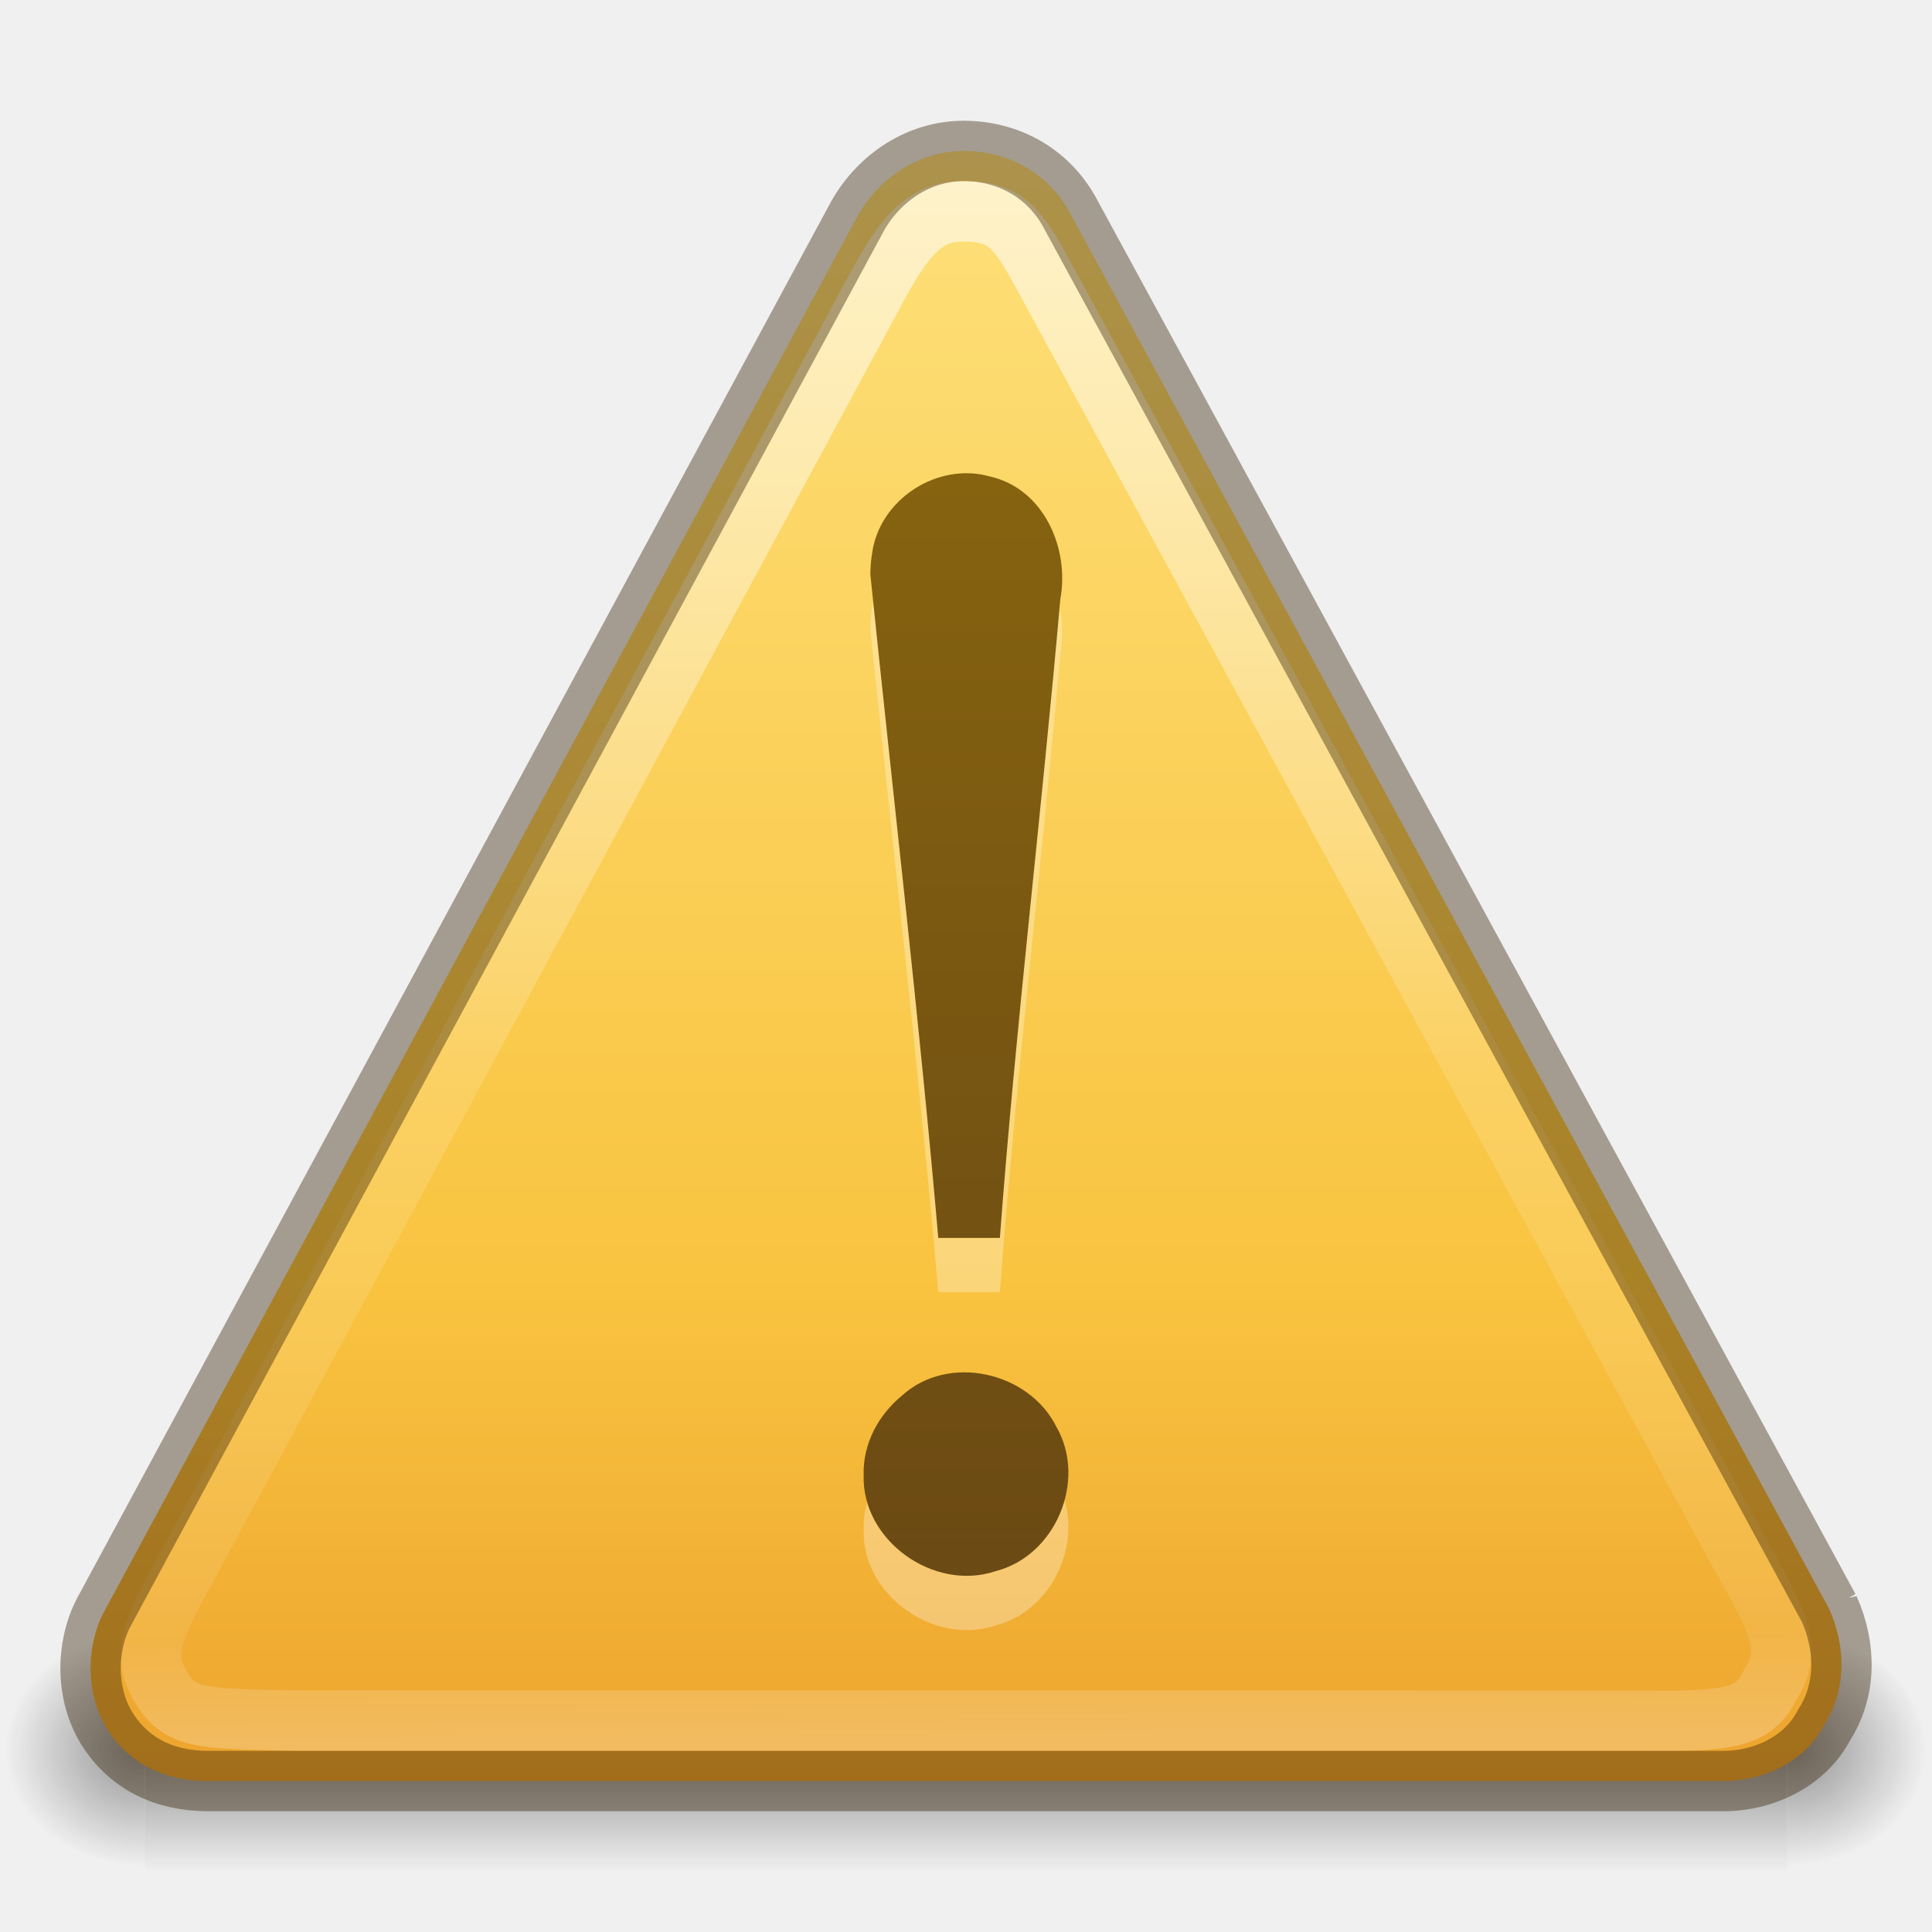
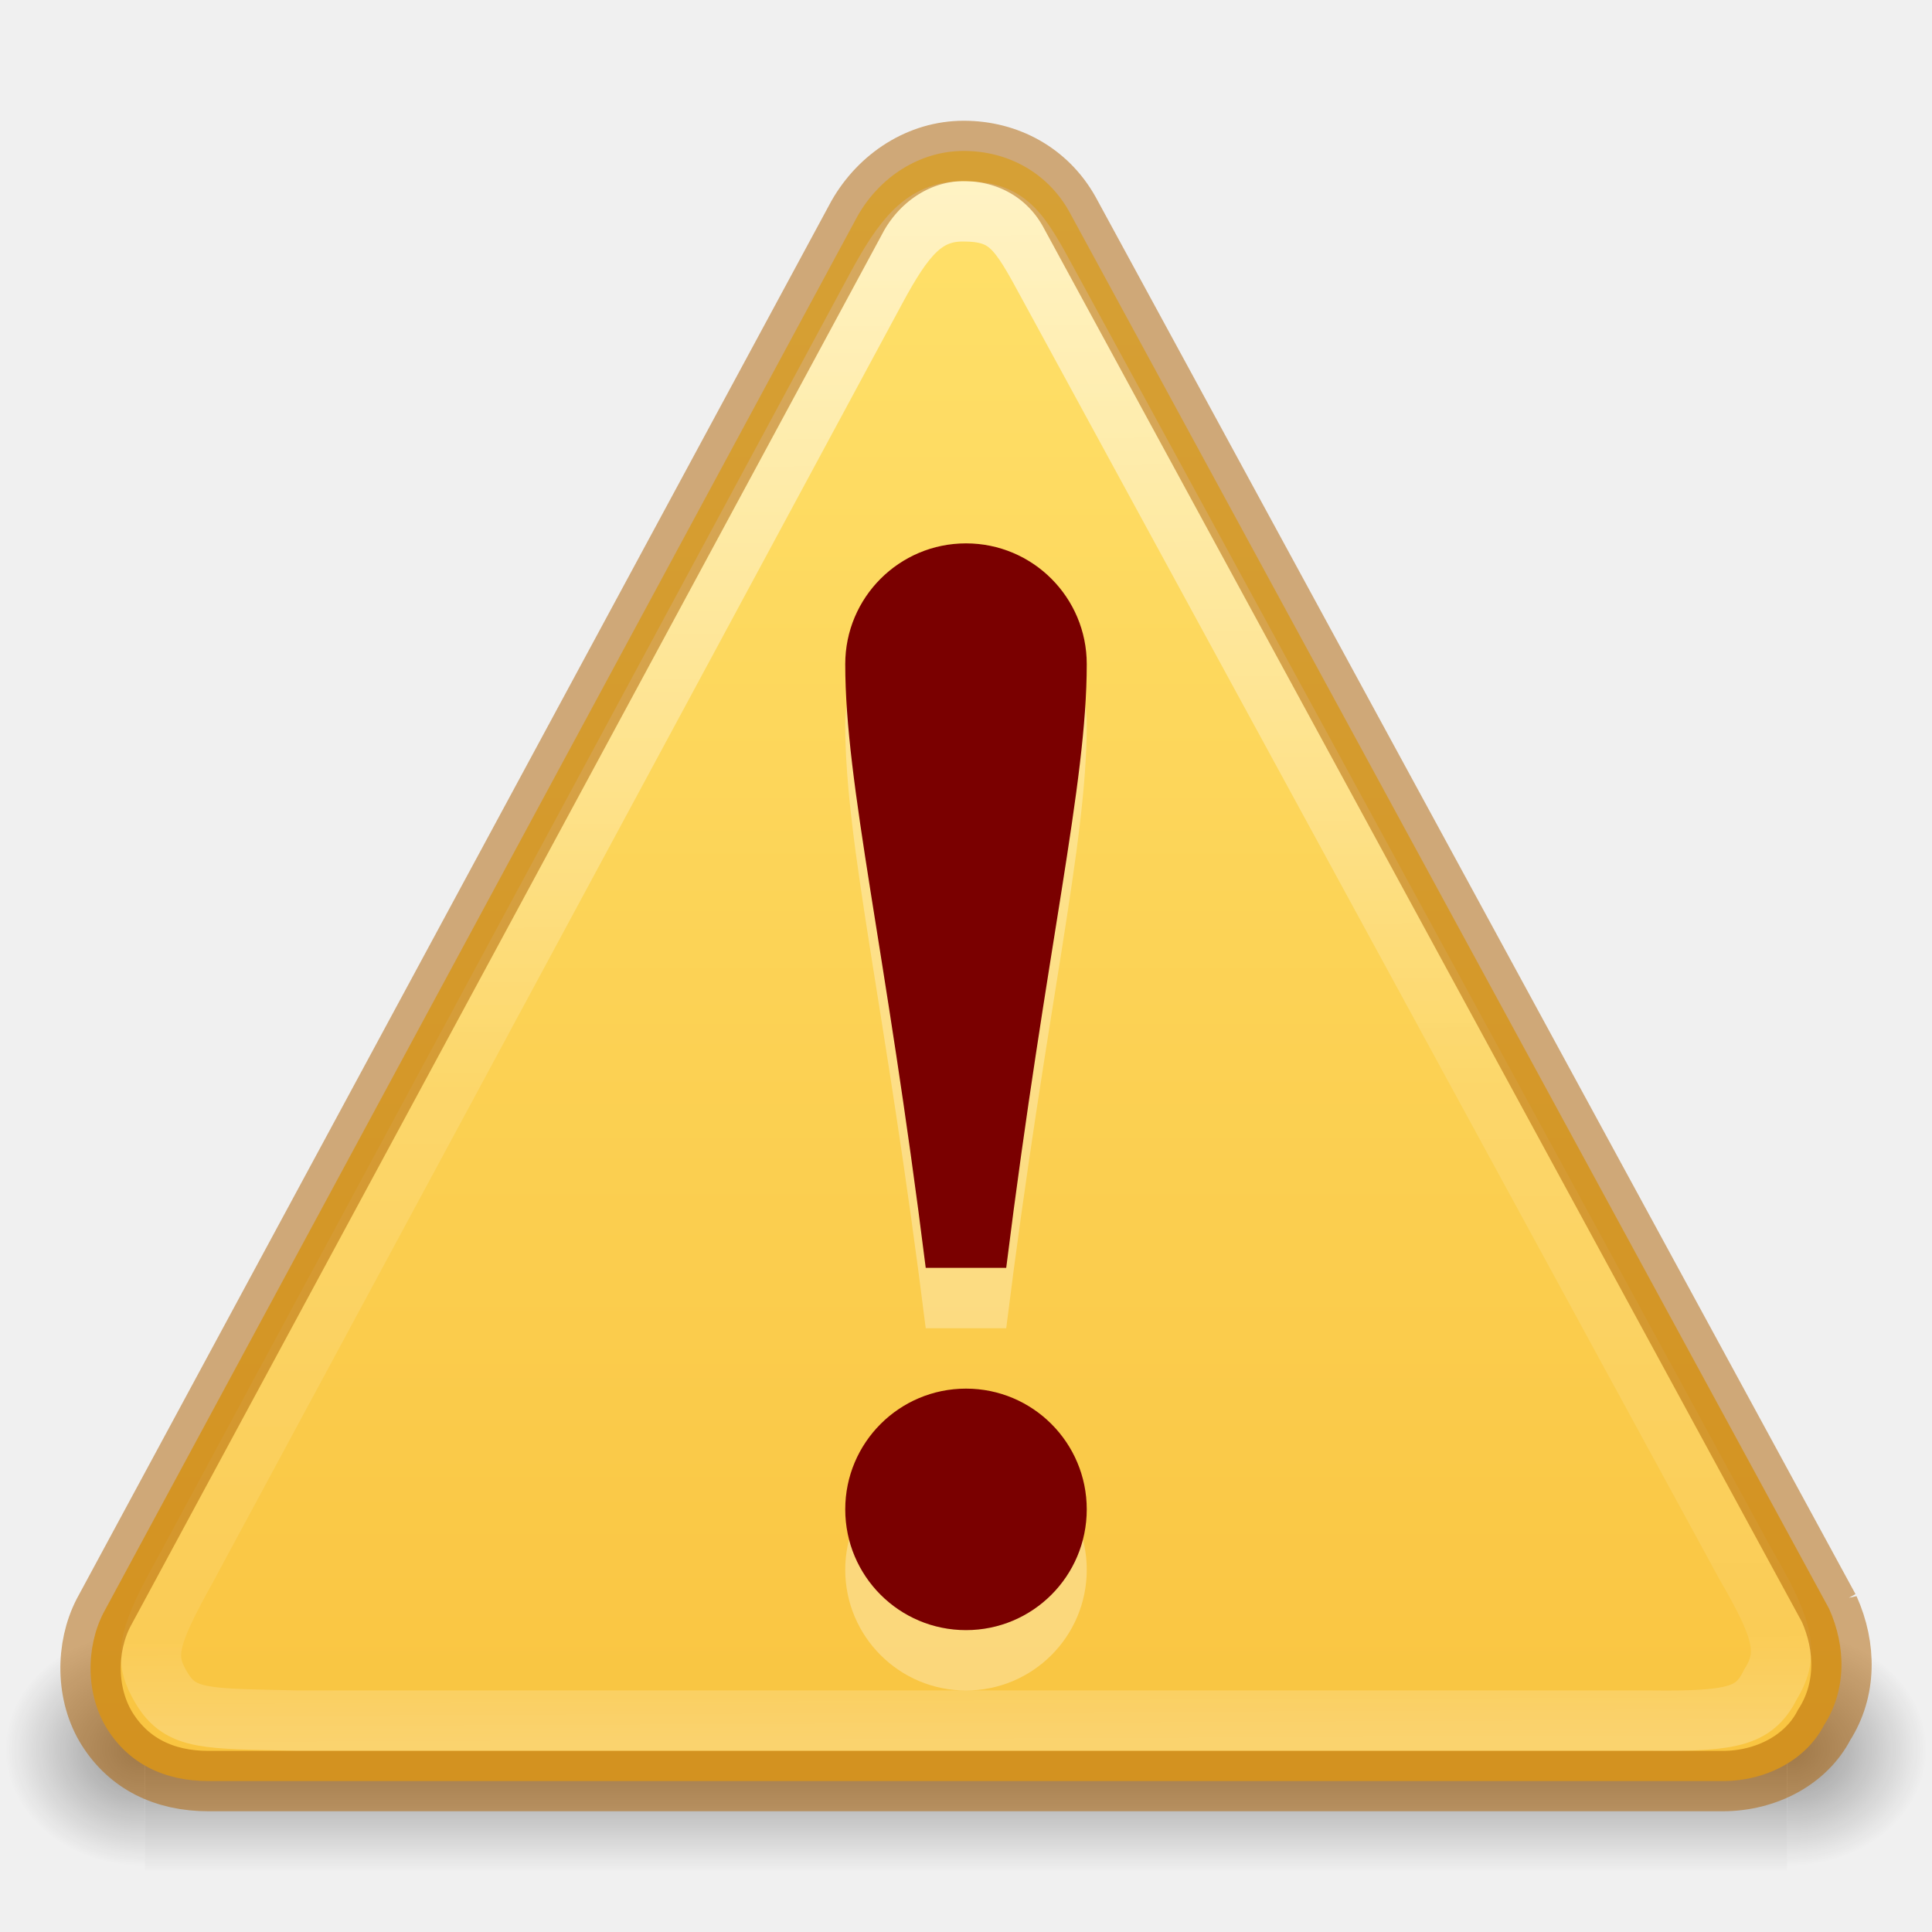
- <svg xmlns="http://www.w3.org/2000/svg" xmlns:xlink="http://www.w3.org/1999/xlink" version="1.1" width="32" height="32" id="svg4057">
+ <svg xmlns="http://www.w3.org/2000/svg" xmlns:xlink="http://www.w3.org/1999/xlink" id="svg4057" height="32" width="32" version="1.1">
  <defs id="defs4059">
-     <linearGradient x1="32.123" y1="17.86" x2="32.123" y2="42.575" id="linearGradient3827" xlink:href="#linearGradient3821" gradientUnits="userSpaceOnUse" />
-     <linearGradient id="linearGradient3821">
-       <stop id="stop3823" style="stop-color:#000000;stop-opacity:1" offset="0" />
-       <stop id="stop3825" style="stop-color:#000000;stop-opacity:0" offset="1" />
+     <linearGradient id="linearGradient3117">
+       <stop offset="0" style="stop-color:#ffffff;stop-opacity:1" id="stop3119" />
+       <stop offset="0.569" style="stop-color:#ffffff;stop-opacity:0.235" id="stop3121" />
+       <stop offset="0.933" style="stop-color:#ffffff;stop-opacity:0.157" id="stop3123" />
+       <stop offset="1" style="stop-color:#ffffff;stop-opacity:0.392" id="stop3125" />
    </linearGradient>
-     <linearGradient x1="30.565" y1="48.084" x2="30.565" y2="53.29" id="linearGradient3794" xlink:href="#linearGradient3788" gradientUnits="userSpaceOnUse" gradientTransform="matrix(1.136364,0,0,1.136364,-3.894484,-7.345439)" />
-     <linearGradient id="linearGradient3788">
-       <stop id="stop3790" style="stop-color:#000000;stop-opacity:1" offset="0" />
-       <stop id="stop3792" style="stop-color:#666666;stop-opacity:0" offset="1" />
-     </linearGradient>
-     <linearGradient x1="44.424" y1="60.535" x2="44.424" y2="-5.497" id="linearGradient3953-9" xlink:href="#linearGradient3856-1-6-5" gradientUnits="userSpaceOnUse" gradientTransform="matrix(1.003485,0,0,1.003485,-13.36108,4.252933)" />
-     <linearGradient id="linearGradient3856-1-6-5">
-       <stop id="stop3858-0-6-4" style="stop-color:#634215;stop-opacity:1" offset="0" />
-       <stop id="stop3860-2-8-2" style="stop-color:#93700d;stop-opacity:1" offset="1" />
-     </linearGradient>
-     <linearGradient x1="29.127" y1="19.788" x2="29.291" y2="57.567" id="linearGradient3101" xlink:href="#linearGradient3117" gradientUnits="userSpaceOnUse" gradientTransform="matrix(1.407147,0,-0.00612526,1.464208,-8.86438,-25.13171)" />
-     <linearGradient id="linearGradient3117">
-       <stop id="stop3119" style="stop-color:#ffffff;stop-opacity:1" offset="0" />
-       <stop id="stop3121" style="stop-color:#ffffff;stop-opacity:0.235" offset="0.569" />
-       <stop id="stop3123" style="stop-color:#ffffff;stop-opacity:0.157" offset="0.933" />
-       <stop id="stop3125" style="stop-color:#ffffff;stop-opacity:0.392" offset="1" />
-     </linearGradient>
-     <linearGradient x1="24" y1="-14.604" x2="24" y2="54.67" id="linearGradient3104" xlink:href="#linearGradient3846" gradientUnits="userSpaceOnUse" gradientTransform="matrix(1.311165,0,0,1.302389,0.53203,1.4798)" />
-     <linearGradient id="linearGradient3846">
-       <stop id="stop3848" style="stop-color:#fff3cb;stop-opacity:1" offset="0" />
-       <stop id="stop3850" style="stop-color:#fdde76;stop-opacity:1" offset="0.262" />
-       <stop id="stop3852" style="stop-color:#f9c440;stop-opacity:1" offset="0.661" />
-       <stop id="stop3854" style="stop-color:#e48b20;stop-opacity:1" offset="1" />
-     </linearGradient>
-     <radialGradient cx="605.714" cy="486.648" r="117.143" fx="605.714" fy="486.648" id="radialGradient3109" xlink:href="#linearGradient5060" gradientUnits="userSpaceOnUse" gradientTransform="matrix(0.03212956,0,0,0.02058823,38.63678,49.45143)" />
-     <linearGradient id="linearGradient5060">
-       <stop id="stop5062" style="stop-color:#000000;stop-opacity:1" offset="0" />
-       <stop id="stop5064" style="stop-color:#000000;stop-opacity:0" offset="1" />
-     </linearGradient>
-     <radialGradient cx="605.714" cy="486.648" r="117.143" fx="605.714" fy="486.648" id="radialGradient3112" xlink:href="#linearGradient5060" gradientUnits="userSpaceOnUse" gradientTransform="matrix(-0.03212956,0,0,0.02058823,25.36322,49.45143)" />
-     <linearGradient id="linearGradient5048">
-       <stop id="stop5050" style="stop-color:#000000;stop-opacity:0" offset="0" />
-       <stop id="stop5056" style="stop-color:#000000;stop-opacity:1" offset="0.5" />
-       <stop id="stop5052" style="stop-color:#000000;stop-opacity:0" offset="1" />
-     </linearGradient>
-     <linearGradient x1="302.857" y1="366.648" x2="302.857" y2="609.505" id="linearGradient4055" xlink:href="#linearGradient5048" gradientUnits="userSpaceOnUse" gradientTransform="matrix(0.1076923,0,0,0.02058823,-6.92308,49.45143)" />
-     <linearGradient xlink:href="#linearGradient3856-1-6-5" id="linearGradient3035" gradientUnits="userSpaceOnUse" gradientTransform="matrix(0.5017423,0,0,0.5017423,-6.722562,1.226462)" x1="44.424" y1="60.535" x2="44.424" y2="-5.497" />
-     <linearGradient xlink:href="#linearGradient3117" id="linearGradient3039" gradientUnits="userSpaceOnUse" gradientTransform="matrix(0.6665434,0,-0.00290144,0.6778742,-3.356813,-10.21839)" x1="29.127" y1="19.788" x2="29.291" y2="57.567" />
-     <linearGradient xlink:href="#linearGradient3846" id="linearGradient3042" gradientUnits="userSpaceOnUse" gradientTransform="matrix(0.6444711,0,0,0.6279377,0.5326916,1.525971)" x1="24" y1="-14.604" x2="24" y2="54.67" />
-     <radialGradient gradientTransform="matrix(0,0.8796593,-1.161135,0,12.63293,-21.08413)" gradientUnits="userSpaceOnUse" xlink:href="#linearGradient3242" id="radialGradient2482" fy="3.99" fx="23.896" r="20.397" cy="3.99" cx="23.896" />
-     <linearGradient id="linearGradient3242">
-       <stop offset="0" style="stop-color:#f8b17e;stop-opacity:1" id="stop3244" />
-       <stop offset="0.262" style="stop-color:#e35d4f;stop-opacity:1" id="stop3246" />
-       <stop offset="0.661" style="stop-color:#c6262e;stop-opacity:1" id="stop3248" />
-       <stop offset="1" style="stop-color:#690b54;stop-opacity:1" id="stop3250" />
-     </linearGradient>
-     <linearGradient gradientTransform="matrix(0.3685738,0,0,0.3685738,-0.84577,-0.8457701)" gradientUnits="userSpaceOnUse" xlink:href="#linearGradient2490" id="linearGradient2484" y2="3.082" x2="18.379" y1="44.98" x1="18.379" />
-     <linearGradient id="linearGradient2490">
-       <stop offset="0" style="stop-color:#791235;stop-opacity:1" id="stop2492" />
-       <stop offset="1" style="stop-color:#dd3b27;stop-opacity:1" id="stop2494" />
-     </linearGradient>
-     <linearGradient gradientTransform="matrix(0.7432394,0,0,0.7432224,-38.22979,10.60933)" gradientUnits="userSpaceOnUse" xlink:href="#linearGradient4873" id="linearGradient2479" y2="5.468" x2="63.397" y1="-12.489" x1="63.397" />
-     <linearGradient id="linearGradient4873">
-       <stop offset="0" style="stop-color:#ffffff;stop-opacity:1" id="stop4875" />
-       <stop offset="1" style="stop-color:#ffffff;stop-opacity:0" id="stop4877" />
-     </linearGradient>
-     <linearGradient gradientTransform="matrix(0.6660814,0,0,0.7658657,-0.570797,-0.5707967)" gradientUnits="userSpaceOnUse" xlink:href="#linearGradient3781" id="linearGradient2476" y2="10.936" x2="18.678" y1="10.936" x1="7.832" />
-     <linearGradient id="linearGradient3781">
-       <stop offset="0" style="stop-color:#ffffff;stop-opacity:1" id="stop3783" />
-       <stop offset="1" style="stop-color:#ffffff;stop-opacity:0" id="stop3785" />
-     </linearGradient>
-     <linearGradient gradientTransform="matrix(0.08449704,0,0,0.01235294,-6.539646,38.47082)" gradientUnits="userSpaceOnUse" xlink:href="#linearGradient5048-4" id="linearGradient3501" y2="609.505" x2="302.857" y1="366.648" x1="302.857" />
+     <linearGradient gradientTransform="matrix(0.6665434,0,-0.00290144,0.6778742,-3.356813,-10.21839)" gradientUnits="userSpaceOnUse" xlink:href="#linearGradient3117" id="linearGradient3039" y2="57.567" x2="29.291" y1="19.788" x1="29.127" />
+     <linearGradient gradientTransform="matrix(0.6444711,0,0,0.6279377,0.5326916,1.525971)" gradientUnits="userSpaceOnUse" xlink:href="#linearGradient4171" id="linearGradient3042" y2="44.745" x2="24" y1="1.429" x1="24" />
    <linearGradient id="linearGradient5048-4">
      <stop offset="0" style="stop-color:#000000;stop-opacity:0" id="stop5050-6" />
      <stop offset="0.5" style="stop-color:#000000;stop-opacity:1" id="stop5056-9" />
      <stop offset="1" style="stop-color:#000000;stop-opacity:0" id="stop5052-3" />
    </linearGradient>
-     <radialGradient gradientTransform="matrix(-0.0289166,0,0,0.01235294,21.02689,38.47085)" gradientUnits="userSpaceOnUse" xlink:href="#linearGradient5060-3" id="radialGradient3503" fy="486.648" fx="605.714" r="117.143" cy="486.648" cx="605.714" />
    <linearGradient id="linearGradient5060-3">
      <stop offset="0" style="stop-color:#000000;stop-opacity:1" id="stop5062-9" />
      <stop offset="1" style="stop-color:#000000;stop-opacity:0" id="stop5064-4" />
    </linearGradient>
-     <radialGradient gradientTransform="matrix(0.02891661,0,0,0.01235294,26.9731,38.47085)" gradientUnits="userSpaceOnUse" xlink:href="#linearGradient5060-3" id="radialGradient3505" fy="486.648" fx="605.714" r="117.143" cy="486.648" cx="605.714" />
-     <linearGradient gradientTransform="matrix(0.3490161,0,0,0.2439224,-39.65646,-32.68378)" gradientUnits="userSpaceOnUse" xlink:href="#linearGradient259-942" id="linearGradient3495" y2="14.029" x2="25.818" y1="110.281" x1="108.265" />
-     <linearGradient id="linearGradient259-942">
-       <stop offset="0" style="stop-color:#ffffff;stop-opacity:1" id="stop3802" />
-       <stop offset="1" style="stop-color:#e0e0e0;stop-opacity:1" id="stop3804" />
+     <linearGradient gradientTransform="matrix(0.08449704,0,0,0.01235294,-6.539646,38.47082)" gradientUnits="userSpaceOnUse" xlink:href="#linearGradient5048-4" id="linearGradient3196" y2="609.505" x2="302.857" y1="366.648" x1="302.857" />
+     <radialGradient gradientTransform="matrix(-0.0289166,0,0,0.01235294,21.02689,38.47085)" gradientUnits="userSpaceOnUse" xlink:href="#linearGradient5060-3" id="radialGradient3198" fy="486.648" fx="605.714" r="117.143" cy="486.648" cx="605.714" />
+     <radialGradient gradientTransform="matrix(0.02891661,0,0,0.01235294,26.9731,38.47085)" gradientUnits="userSpaceOnUse" xlink:href="#linearGradient5060-3" id="radialGradient3200" fy="486.648" fx="605.714" r="117.143" cy="486.648" cx="605.714" />
+     <linearGradient id="linearGradient4171">
+       <stop style="stop-color:#ffe16b;stop-opacity:1" offset="0" id="stop4173" />
+       <stop style="stop-color:#f9c440;stop-opacity:1" offset="1" id="stop4175" />
    </linearGradient>
-     <linearGradient gradientTransform="matrix(0.339812,0,0,0.2662347,-39.08966,-32.28452)" gradientUnits="userSpaceOnUse" xlink:href="#linearGradient4157-401-351" id="linearGradient3490" y2="92.824" x2="105.365" y1="17.333" x1="28.938" />
-     <linearGradient id="linearGradient4157-401-351">
-       <stop offset="0" style="stop-color:#262626;stop-opacity:1" id="stop3790-7" />
-       <stop offset="1" style="stop-color:#828282;stop-opacity:1" id="stop3792-7" />
-     </linearGradient>
-     <linearGradient gradientTransform="matrix(0.7714287,0,0,0.7777779,2.523988,4.0096)" gradientUnits="userSpaceOnUse" xlink:href="#linearGradient3610-302" id="linearGradient3492" y2="-40.164" x2="-24.098" y1="-13.091" x1="-24.032" />
-     <linearGradient id="linearGradient3610-302">
-       <stop offset="0" style="stop-color:#333333;stop-opacity:1" id="stop3796" />
-       <stop offset="1" style="stop-color:#292929;stop-opacity:1" id="stop3798" />
-     </linearGradient>
-     <linearGradient xlink:href="#linearGradient5048-4" id="linearGradient3196" gradientUnits="userSpaceOnUse" gradientTransform="matrix(0.08449704,0,0,0.01235294,-6.539646,38.47082)" x1="302.857" y1="366.648" x2="302.857" y2="609.505" />
-     <radialGradient xlink:href="#linearGradient5060-3" id="radialGradient3198" gradientUnits="userSpaceOnUse" gradientTransform="matrix(-0.0289166,0,0,0.01235294,21.02689,38.47085)" cx="605.714" cy="486.648" fx="605.714" fy="486.648" r="117.143" />
-     <radialGradient xlink:href="#linearGradient5060-3" id="radialGradient3200" gradientUnits="userSpaceOnUse" gradientTransform="matrix(0.02891661,0,0,0.01235294,26.9731,38.47085)" cx="605.714" cy="486.648" fx="605.714" fy="486.648" r="117.143" />
  </defs>
  <g style="opacity:0.4" id="g3257" transform="matrix(0.6666592,0,0,1.333333,0,-30.33333)">
    <rect style="fill:url(#linearGradient3196);fill-opacity:1;fill-rule:nonzero;stroke:none;stroke-width:1;marker:none;visibility:visible;display:inline;overflow:visible" id="rect2879" y="43" x="3.6" height="3" width="40.8" />
    <path style="fill:url(#radialGradient3198);fill-opacity:1;fill-rule:nonzero;stroke:none;stroke-width:1;marker:none;visibility:visible;display:inline;overflow:visible" id="path2881" d="m 3.6,43 c 0,0 0,3 0,3 C 2.111,46.006 0,45.328 0,44.5 0,43.672 1.662,43 3.6,43 z" />
    <path style="fill:url(#radialGradient3200);fill-opacity:1;fill-rule:nonzero;stroke:none;stroke-width:1;marker:none;visibility:visible;display:inline;overflow:visible" id="path2883" d="m 44.4,43 c 0,0 0,3 0,3 1.489,0.006 3.6,-0.672 3.6,-1.5 0,-0.828 -1.662,-1.5 -3.6,-1.5 z" />
  </g>
  <path style="fill:url(#linearGradient3042);fill-opacity:1;fill-rule:nonzero;stroke:none" id="path11155" d="M 30.294,26.643 17.707,3.5 c -0.362,-0.643 -1.016,-1 -1.745,-1 -0.729,0 -1.387,0.429 -1.754,1.071 L 1.714,26.714 c -0.294,0.571 -0.297,1.357 0.065,1.929 0.362,0.571 0.944,0.857 1.673,0.857 l 25.08,0 c 0.729,0 1.387,-0.357 1.681,-0.929 0.367,-0.571 0.37,-1.286 0.081,-1.929 z" />
  <path style="opacity:0.6;fill:none;stroke:url(#linearGradient3039);stroke-width:1;stroke-miterlimit:4;stroke-opacity:1;stroke-dasharray:none" id="path11159" d="M 28.899,25.884 17.363,4.705 C 16.871,3.793 16.695,3.5 15.948,3.5 c -0.642,0 -0.978,0.426 -1.442,1.287 L 3.098,25.949 c -0.662,1.188 -0.733,1.498 -0.415,2.021 0.319,0.523 0.728,0.494 2.241,0.529 l 22.422,0 c 1.408,0.017 1.725,-0.088 1.985,-0.611 0.323,-0.523 0.186,-0.938 -0.432,-2.004 z" />
-   <path style="font-size:62.458px;font-style:normal;font-variant:normal;font-weight:normal;font-stretch:normal;text-align:start;line-height:125%;writing-mode:lr-tb;text-anchor:start;opacity:0.3;fill:#ffffff;fill-opacity:1;stroke:none;font-family:Georgia" id="path3295" d="m 14.416,10.415 c 0.375,3.666 0.805,7.307 1.125,10.988 0.321,0 0.698,0 1.02,0 0.265,-3.535 0.692,-7.048 1.001,-10.578 0.157,-0.836 -0.272,-1.828 -1.155,-2.031 -0.872,-0.255 -1.847,0.376 -1.963,1.279 -0.019,0.113 -0.028,0.228 -0.028,0.343 l 0,0 z M 14.305,25.321 c -0.04,1.091 1.161,1.947 2.186,1.601 0.993,-0.253 1.516,-1.502 1.007,-2.389 -0.456,-0.917 -1.792,-1.219 -2.56,-0.517 -0.388,0.319 -0.646,0.796 -0.633,1.305 l 0,0 z" />
-   <path style="font-size:62.458px;font-style:normal;font-variant:normal;font-weight:normal;font-stretch:normal;text-align:start;line-height:125%;writing-mode:lr-tb;text-anchor:start;color:#000000;fill:url(#linearGradient3035);fill-opacity:1;fill-rule:nonzero;stroke:none;stroke-width:1;marker:none;visibility:visible;display:inline;overflow:visible;enable-background:accumulate;font-family:Georgia" id="text2315" d="m 14.416,9.516 c 0.375,3.666 0.805,7.307 1.125,10.988 0.321,0 0.698,0 1.02,0 0.265,-3.535 0.692,-7.048 1.001,-10.578 0.157,-0.836 -0.272,-1.828 -1.155,-2.031 -0.872,-0.255 -1.847,0.376 -1.963,1.278 -0.019,0.113 -0.028,0.228 -0.028,0.343 l 0,0 z m -0.111,14.906 c -0.04,1.091 1.161,1.947 2.186,1.601 0.993,-0.253 1.516,-1.502 1.007,-2.389 -0.456,-0.917 -1.792,-1.219 -2.56,-0.517 -0.388,0.319 -0.646,0.796 -0.633,1.305 l 0,0 z" />
-   <path style="opacity:0.4;color:#000000;fill:none;stroke:#311d00;stroke-width:1;stroke-linecap:butt;stroke-linejoin:miter;stroke-miterlimit:4;stroke-opacity:1;stroke-dasharray:none;stroke-dashoffset:0;marker:none;visibility:visible;display:inline;overflow:visible;enable-background:accumulate" id="path11155-59" d="M 30.294,26.643 17.707,3.5 c -0.362,-0.643 -1.016,-1 -1.745,-1 -0.729,0 -1.387,0.429 -1.754,1.071 L 1.714,26.714 c -0.294,0.571 -0.297,1.357 0.065,1.929 C 2.141,29.214 2.723,29.5 3.452,29.5 l 25.08,0 c 0.729,0 1.387,-0.357 1.681,-0.929 0.367,-0.571 0.37,-1.286 0.081,-1.929 z" />
+   <path style="opacity:0.5;color:#000000;fill:none;stroke:#ad5f00;stroke-width:1;stroke-linecap:butt;stroke-linejoin:miter;stroke-miterlimit:4;stroke-opacity:1;stroke-dasharray:none;stroke-dashoffset:0;marker:none;visibility:visible;display:inline;overflow:visible;enable-background:accumulate;clip-rule:nonzero;isolation:auto;mix-blend-mode:normal;color-interpolation:sRGB;color-interpolation-filters:linearRGB;solid-color:#000000;solid-opacity:1;fill-opacity:1;fill-rule:nonzero;filter-blend-mode:normal;filter-gaussianBlur-deviation:0;color-rendering:auto;image-rendering:auto;shape-rendering:auto;text-rendering:auto" id="path11155-59" d="M 30.294,26.643 17.707,3.5 c -0.362,-0.643 -1.016,-1 -1.745,-1 -0.729,0 -1.387,0.429 -1.754,1.071 L 1.714,26.714 c -0.294,0.571 -0.297,1.357 0.065,1.929 C 2.141,29.214 2.723,29.5 3.452,29.5 l 25.08,0 c 0.729,0 1.387,-0.357 1.681,-0.929 0.367,-0.571 0.37,-1.286 0.081,-1.929 z" />
+   <path style="opacity:0.3;fill:#ffffff;fill-opacity:1;stroke:none;stroke-width:1;stroke-linejoin:round;stroke-miterlimit:4;stroke-dasharray:none;stroke-opacity:0.498" d="m 16,10 c -1.105,0 -2,0.895 -2,2 0,2 0.667,4.667 1.333,10 l 1.333,0 C 17.333,16.667 18,14 18,12 18,10.895 17.105,10 16,10 Z m 0,14 c -1.105,0 -2,0.895 -2,2 0,1.105 0.895,2 2,2 1.105,0 2,-0.895 2,-2 0,-1.105 -0.895,-2 -2,-2 z" id="path4238" />
+   <path id="path4159-3" d="m 16,9 c -1.105,0 -2,0.895 -2,2 0,2 0.667,4.667 1.333,10 l 1.333,0 C 17.333,15.667 18,13 18,11 18,9.895 17.105,9 16,9 Z M 16,23 c -1.105,0 -2,0.895 -2,2 0,1.105 0.895,2 2,2 1.105,0 2,-0.895 2,-2 0,-1.105 -0.895,-2 -2,-2 z" style="opacity:1;fill:#7a0000;fill-opacity:1;stroke:none;stroke-width:1;stroke-linejoin:round;stroke-miterlimit:4;stroke-dasharray:none;stroke-opacity:0.498;color:#000000;clip-rule:nonzero;display:inline;overflow:visible;visibility:visible;isolation:auto;mix-blend-mode:normal;color-interpolation:sRGB;color-interpolation-filters:linearRGB;solid-color:#000000;solid-opacity:1;fill-rule:nonzero;stroke-linecap:butt;stroke-dashoffset:0;filter-blend-mode:normal;filter-gaussianBlur-deviation:0;color-rendering:auto;image-rendering:auto;shape-rendering:auto;text-rendering:auto;enable-background:accumulate" />
</svg>
